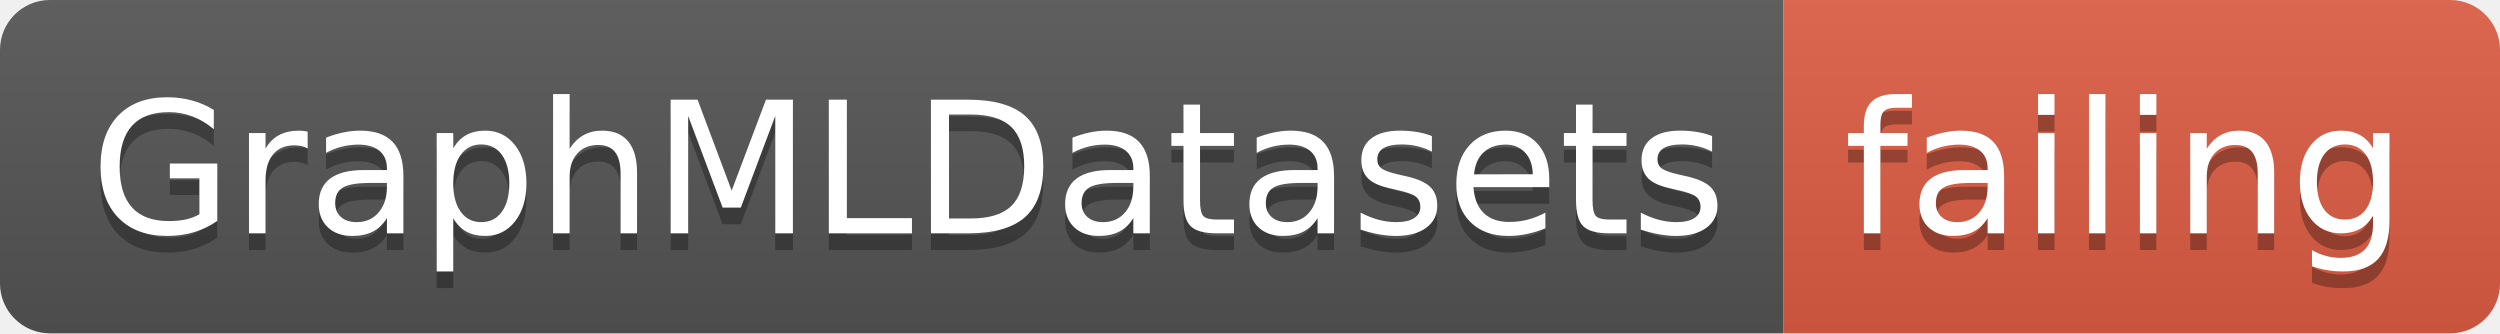
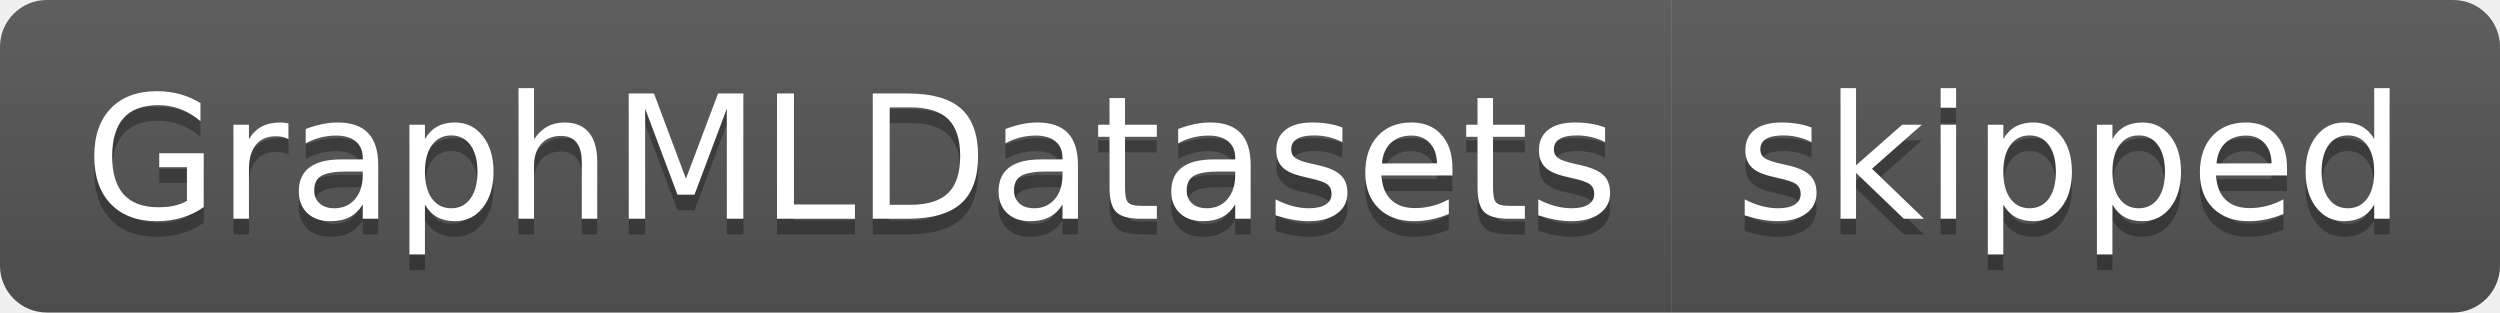
- <svg xmlns="http://www.w3.org/2000/svg" width="150" height="20">
+ <svg xmlns="http://www.w3.org/2000/svg" width="160" height="20">
  <linearGradient id="smooth" x2="0" y2="100%">
    <stop offset="0" stop-color="#bbb" stop-opacity=".1" />
    <stop offset="1" stop-opacity=".1" />
  </linearGradient>
  <clipPath id="round">
-     <rect width="150" height="20" rx="3" fill="#fff" />
+     <rect width="160" height="20" rx="3" fill="#fff" />
  </clipPath>
  <g clip-path="url(#round)">
    <rect width="107" height="20" fill="#555" />
-     <rect x="107" width="43" height="20" fill="#e05d44" />
-     <rect width="150" height="20" fill="url(#smooth)" />
+     <rect x="107" width="53" height="20" fill="#555" />
+     <rect width="160" height="20" fill="url(#smooth)" />
  </g>
  <g fill="#fff" text-anchor="middle" font-family="DejaVu Sans,Verdana,Geneva,sans-serif" font-size="110">
    <text x="545" y="150" fill="#010101" fill-opacity=".3" transform="scale(0.1)" textLength="970" lengthAdjust="spacing">GraphMLDatasets</text>
    <text x="545" y="140" transform="scale(0.1)" textLength="970" lengthAdjust="spacing">GraphMLDatasets</text>
-     <text x="1275" y="150" fill="#010101" fill-opacity=".3" transform="scale(0.1)" textLength="330" lengthAdjust="spacing">failing</text>
-     <text x="1275" y="140" transform="scale(0.1)" textLength="330" lengthAdjust="spacing">failing</text>
+     <text x="1325" y="150" fill="#010101" fill-opacity=".3" transform="scale(0.1)" textLength="430" lengthAdjust="spacing">skipped</text>
+     <text x="1325" y="140" transform="scale(0.1)" textLength="430" lengthAdjust="spacing">skipped</text>
  </g>
</svg>
